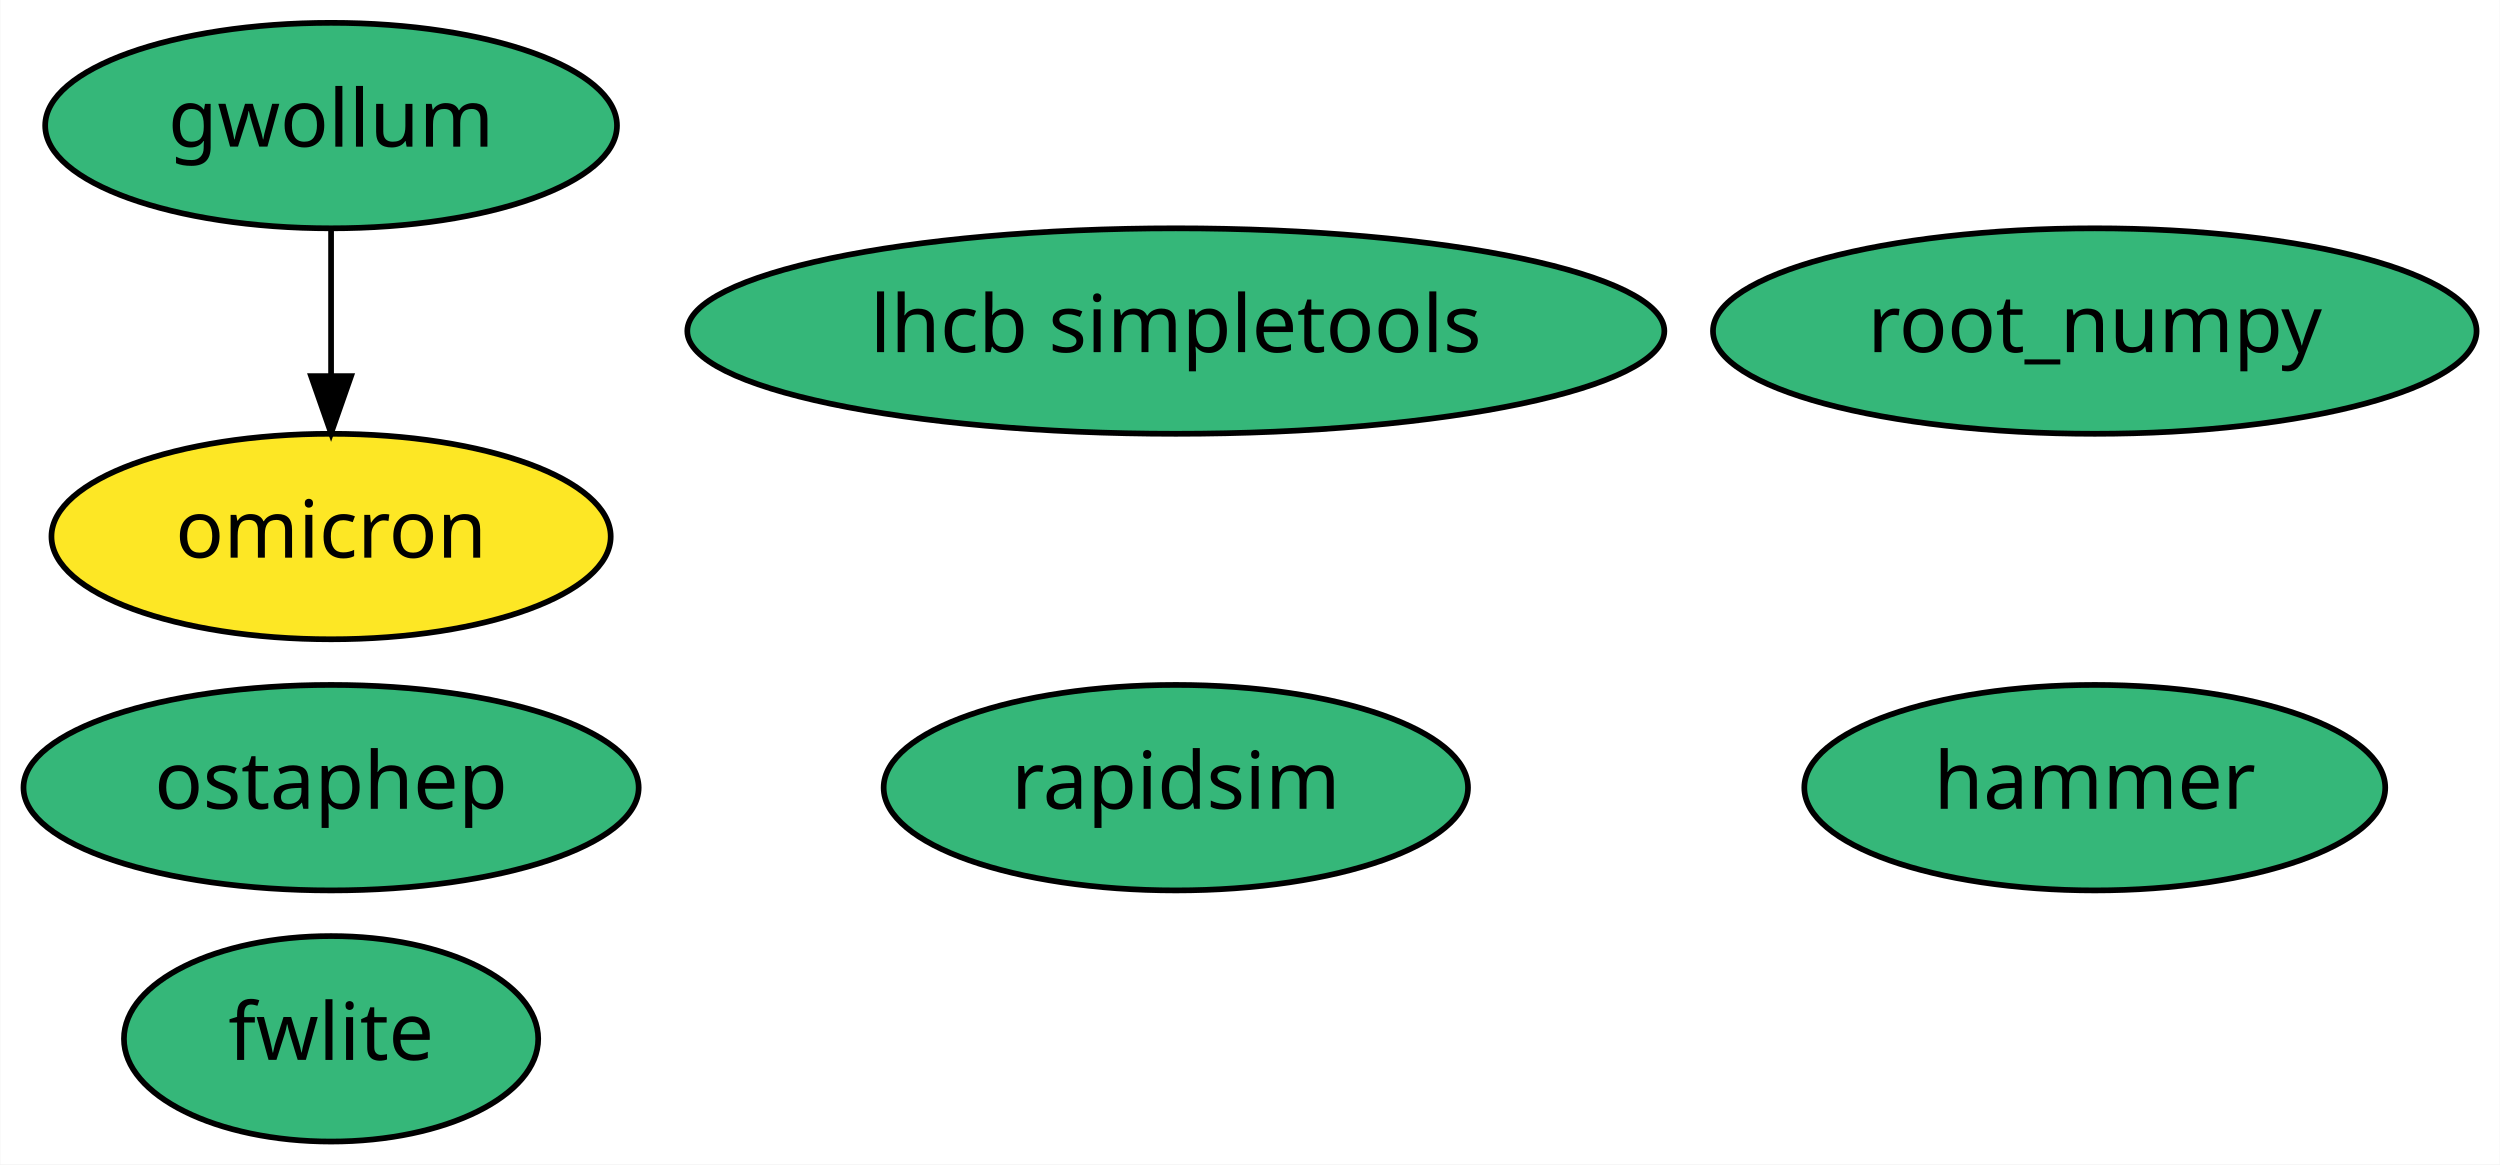
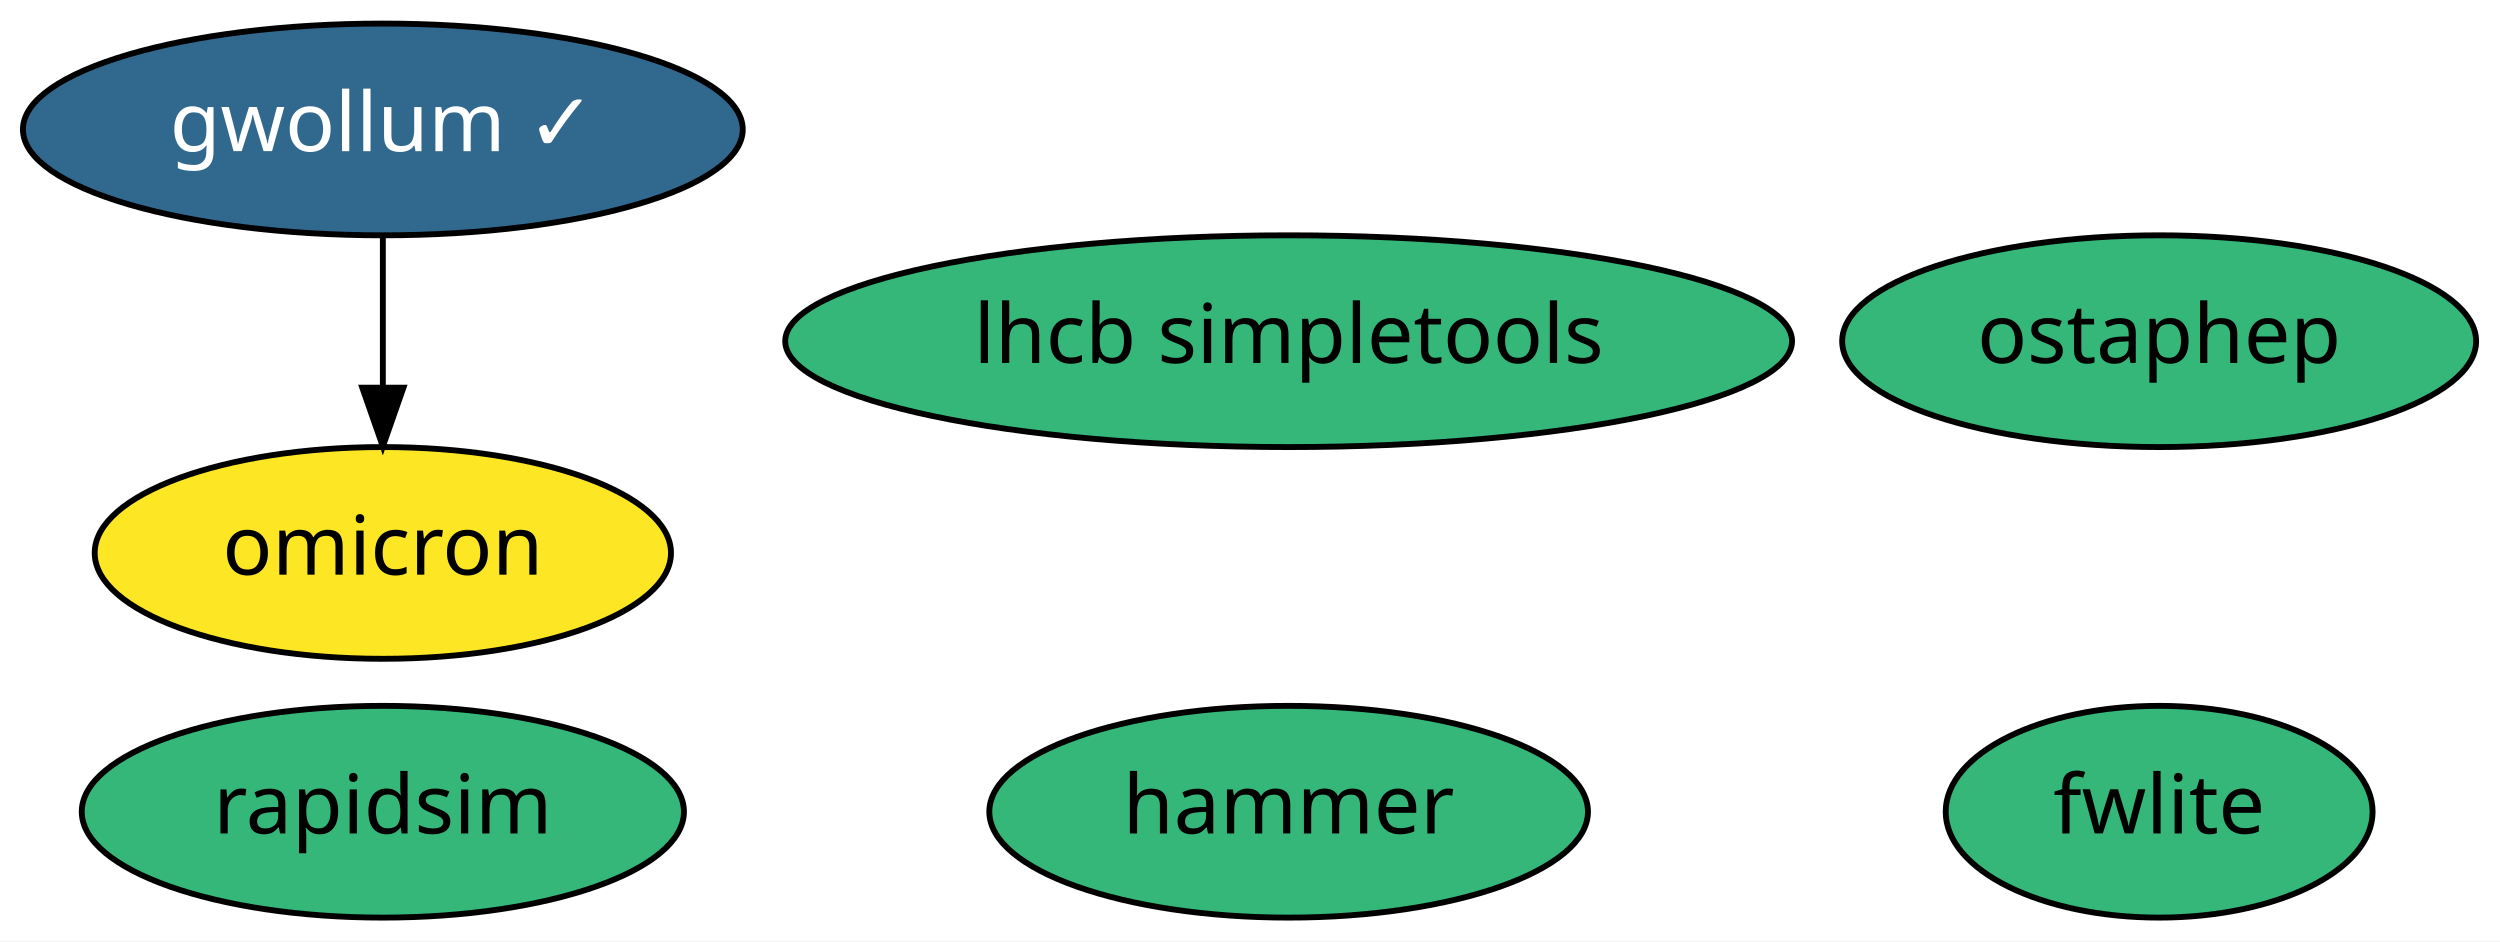
- <svg xmlns="http://www.w3.org/2000/svg" xmlns:xlink="http://www.w3.org/1999/xlink" width="438pt" height="204pt" viewBox="0.00 0.00 437.89 204.00">
-   <g id="graph0" class="graph" transform="scale(1 1) rotate(0) translate(4 200)">
-     <polygon fill="white" stroke="transparent" points="-4,4 -4,-200 433.89,-200 433.89,4 -4,4" />
+ <svg xmlns="http://www.w3.org/2000/svg" xmlns:xlink="http://www.w3.org/1999/xlink" width="425pt" height="160pt" viewBox="0.00 0.00 425.04 160.00">
+   <g id="graph0" class="graph" transform="scale(1 1) rotate(0) translate(4 156)">
+     <polygon fill="white" stroke="transparent" points="-4,4 -4,-156 421.04,-156 421.04,4 -4,4" />
    <g id="node1" class="node">
      <g id="a_node1">
-         <a xlink:href="https://github.com/conda-forge/root_numpy-feedstock" xlink:title="root_numpy">
-           <ellipse fill="#35b779" stroke="black" cx="362.95" cy="-142" rx="66.89" ry="18" />
-           <text text-anchor="middle" x="362.95" y="-138.3" font-family="Times-Roman" font-size="14.00">root_numpy</text>
+         <a xlink:href="https://github.com/conda-forge/rapidsim-feedstock" xlink:title="rapidsim">
+           <ellipse fill="#35b779" stroke="black" cx="61.09" cy="-18" rx="51.19" ry="18" />
+           <text text-anchor="middle" x="61.09" y="-14.3" font-family="Times-Roman" font-size="14.00">rapidsim</text>
        </a>
      </g>
    </g>
    <g id="node2" class="node">
      <g id="a_node2">
-         <a xlink:href="https://github.com/conda-forge/rapidsim-feedstock" xlink:title="rapidsim">
-           <ellipse fill="#35b779" stroke="black" cx="201.95" cy="-62" rx="51.19" ry="18" />
-           <text text-anchor="middle" x="201.95" y="-58.3" font-family="Times-Roman" font-size="14.00">rapidsim</text>
+         <a xlink:href="https://github.com/conda-forge/fwlite-feedstock" xlink:title="fwlite">
+           <ellipse fill="#35b779" stroke="black" cx="363.09" cy="-18" rx="36.29" ry="18" />
+           <text text-anchor="middle" x="363.09" y="-14.3" font-family="Times-Roman" font-size="14.00">fwlite</text>
        </a>
      </g>
    </g>
    <g id="node3" class="node">
      <g id="a_node3">
-         <a xlink:href="https://github.com/conda-forge/fwlite-feedstock" xlink:title="fwlite">
-           <ellipse fill="#35b779" stroke="black" cx="53.95" cy="-18" rx="36.29" ry="18" />
-           <text text-anchor="middle" x="53.95" y="-14.3" font-family="Times-Roman" font-size="14.00">fwlite</text>
+         <a xlink:href="https://github.com/conda-forge/ostaphep-feedstock" xlink:title="ostaphep">
+           <ellipse fill="#35b779" stroke="black" cx="363.09" cy="-98" rx="53.89" ry="18" />
+           <text text-anchor="middle" x="363.09" y="-94.3" font-family="Times-Roman" font-size="14.00">ostaphep</text>
        </a>
      </g>
    </g>
    <g id="node4" class="node">
      <g id="a_node4">
-         <a xlink:href="https://github.com/conda-forge/ostaphep-feedstock" xlink:title="ostaphep">
-           <ellipse fill="#35b779" stroke="black" cx="53.95" cy="-62" rx="53.89" ry="18" />
-           <text text-anchor="middle" x="53.95" y="-58.3" font-family="Times-Roman" font-size="14.00">ostaphep</text>
+         <a xlink:href="https://github.com/conda-forge/lhcb-simpletools-feedstock" xlink:title="lhcb simpletools">
+           <ellipse fill="#35b779" stroke="black" cx="215.09" cy="-98" rx="85.59" ry="18" />
+           <text text-anchor="middle" x="215.09" y="-94.3" font-family="Times-Roman" font-size="14.00">lhcb simpletools</text>
        </a>
      </g>
    </g>
    <g id="node5" class="node">
      <g id="a_node5">
-         <a xlink:href="https://github.com/conda-forge/lhcb-simpletools-feedstock" xlink:title="lhcb simpletools">
-           <ellipse fill="#35b779" stroke="black" cx="201.95" cy="-142" rx="85.59" ry="18" />
-           <text text-anchor="middle" x="201.95" y="-138.3" font-family="Times-Roman" font-size="14.00">lhcb simpletools</text>
+         <a xlink:href="https://github.com/conda-forge/gwollum-feedstock/pull/12" xlink:title="gwollum ✓">
+           <ellipse fill="#31688e" stroke="black" cx="61.09" cy="-134" rx="61.19" ry="18" />
+           <text text-anchor="middle" x="61.09" y="-130.3" font-family="Times-Roman" font-size="14.00" fill="white">gwollum ✓</text>
        </a>
      </g>
    </g>
    <g id="node6" class="node">
      <g id="a_node6">
-         <a xlink:href="https://github.com/conda-forge/gwollum-feedstock" xlink:title="gwollum">
-           <ellipse fill="#35b779" stroke="black" cx="53.95" cy="-178" rx="50.09" ry="18" />
-           <text text-anchor="middle" x="53.95" y="-174.3" font-family="Times-Roman" font-size="14.00">gwollum</text>
-         </a>
-       </g>
-     </g>
-     <g id="node7" class="node">
-       <g id="a_node7">
        <a xlink:href="https://github.com/conda-forge/omicron-feedstock" xlink:title="omicron">
-           <ellipse fill="#fde725" stroke="black" cx="53.95" cy="-106" rx="48.99" ry="18" />
-           <text text-anchor="middle" x="53.95" y="-102.3" font-family="Times-Roman" font-size="14.00">omicron</text>
+           <ellipse fill="#fde725" stroke="black" cx="61.09" cy="-62" rx="48.99" ry="18" />
+           <text text-anchor="middle" x="61.09" y="-58.3" font-family="Times-Roman" font-size="14.00">omicron</text>
        </a>
      </g>
    </g>
    <g id="edge1" class="edge">
-       <path fill="none" stroke="black" d="M53.95,-159.7C53.95,-151.98 53.95,-142.71 53.95,-134.11" />
-       <polygon fill="black" stroke="black" points="57.45,-134.1 53.95,-124.1 50.45,-134.1 57.45,-134.1" />
+       <path fill="none" stroke="black" d="M61.09,-115.7C61.09,-107.98 61.09,-98.71 61.09,-90.11" />
+       <polygon fill="black" stroke="black" points="64.59,-90.1 61.09,-80.1 57.59,-90.1 64.59,-90.1" />
    </g>
-     <g id="node8" class="node">
-       <g id="a_node8">
+     <g id="node7" class="node">
+       <g id="a_node7">
        <a xlink:href="https://github.com/conda-forge/hammer-feedstock" xlink:title="hammer">
-           <ellipse fill="#35b779" stroke="black" cx="362.95" cy="-62" rx="50.89" ry="18" />
-           <text text-anchor="middle" x="362.95" y="-58.3" font-family="Times-Roman" font-size="14.00">hammer</text>
+           <ellipse fill="#35b779" stroke="black" cx="215.09" cy="-18" rx="50.89" ry="18" />
+           <text text-anchor="middle" x="215.09" y="-14.3" font-family="Times-Roman" font-size="14.00">hammer</text>
        </a>
      </g>
    </g>
  </g>
</svg>
